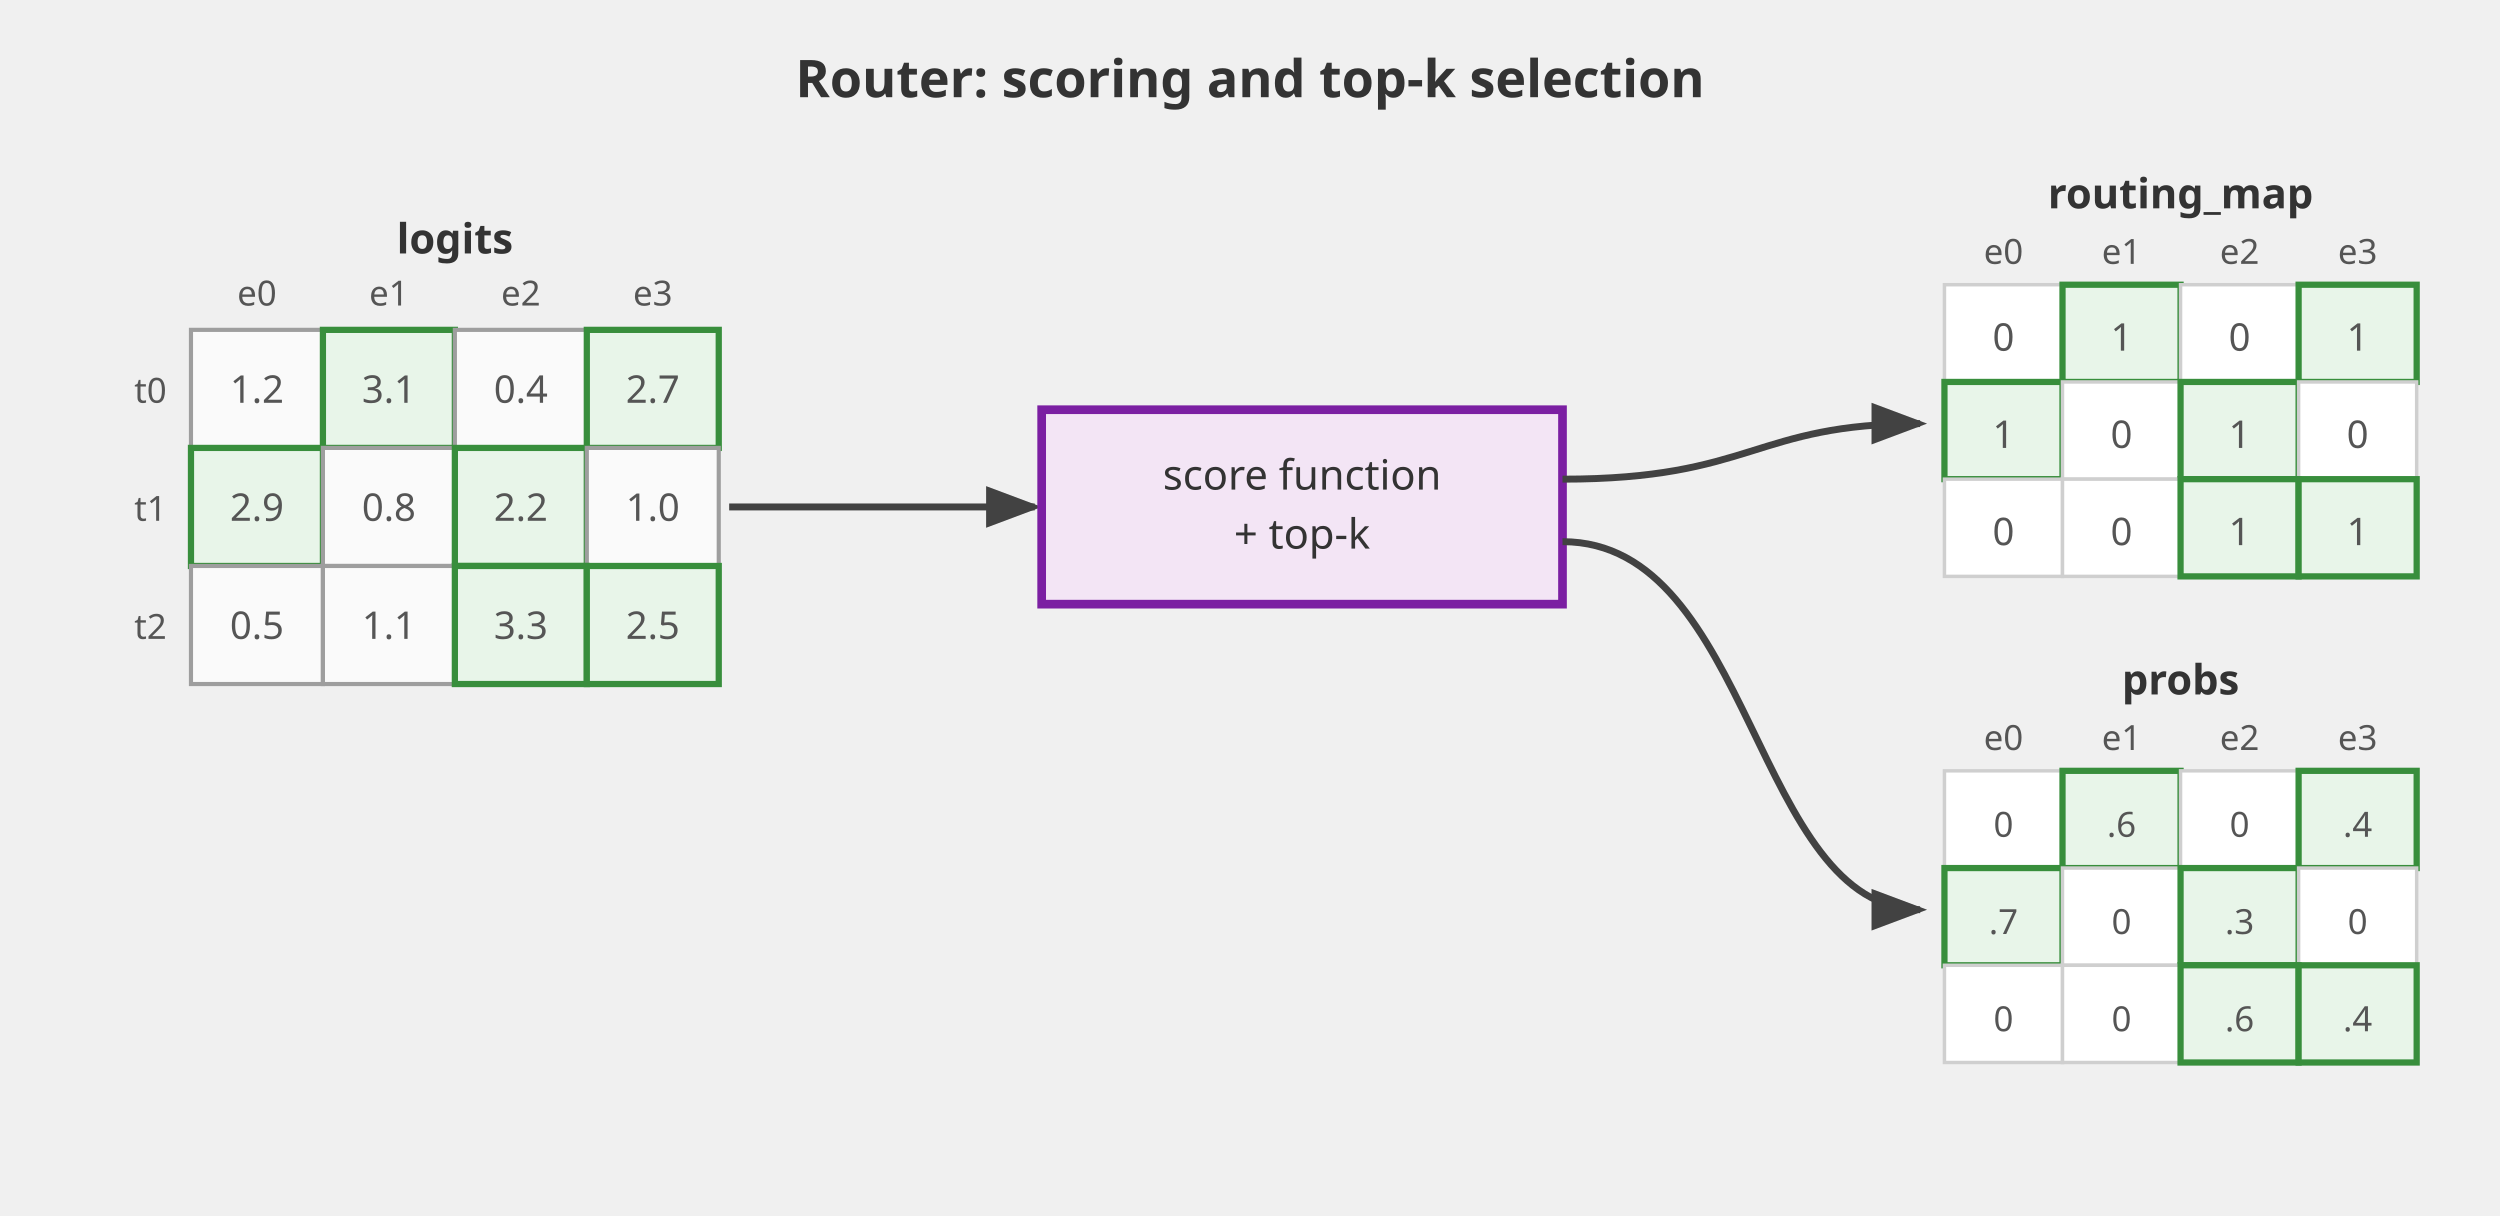
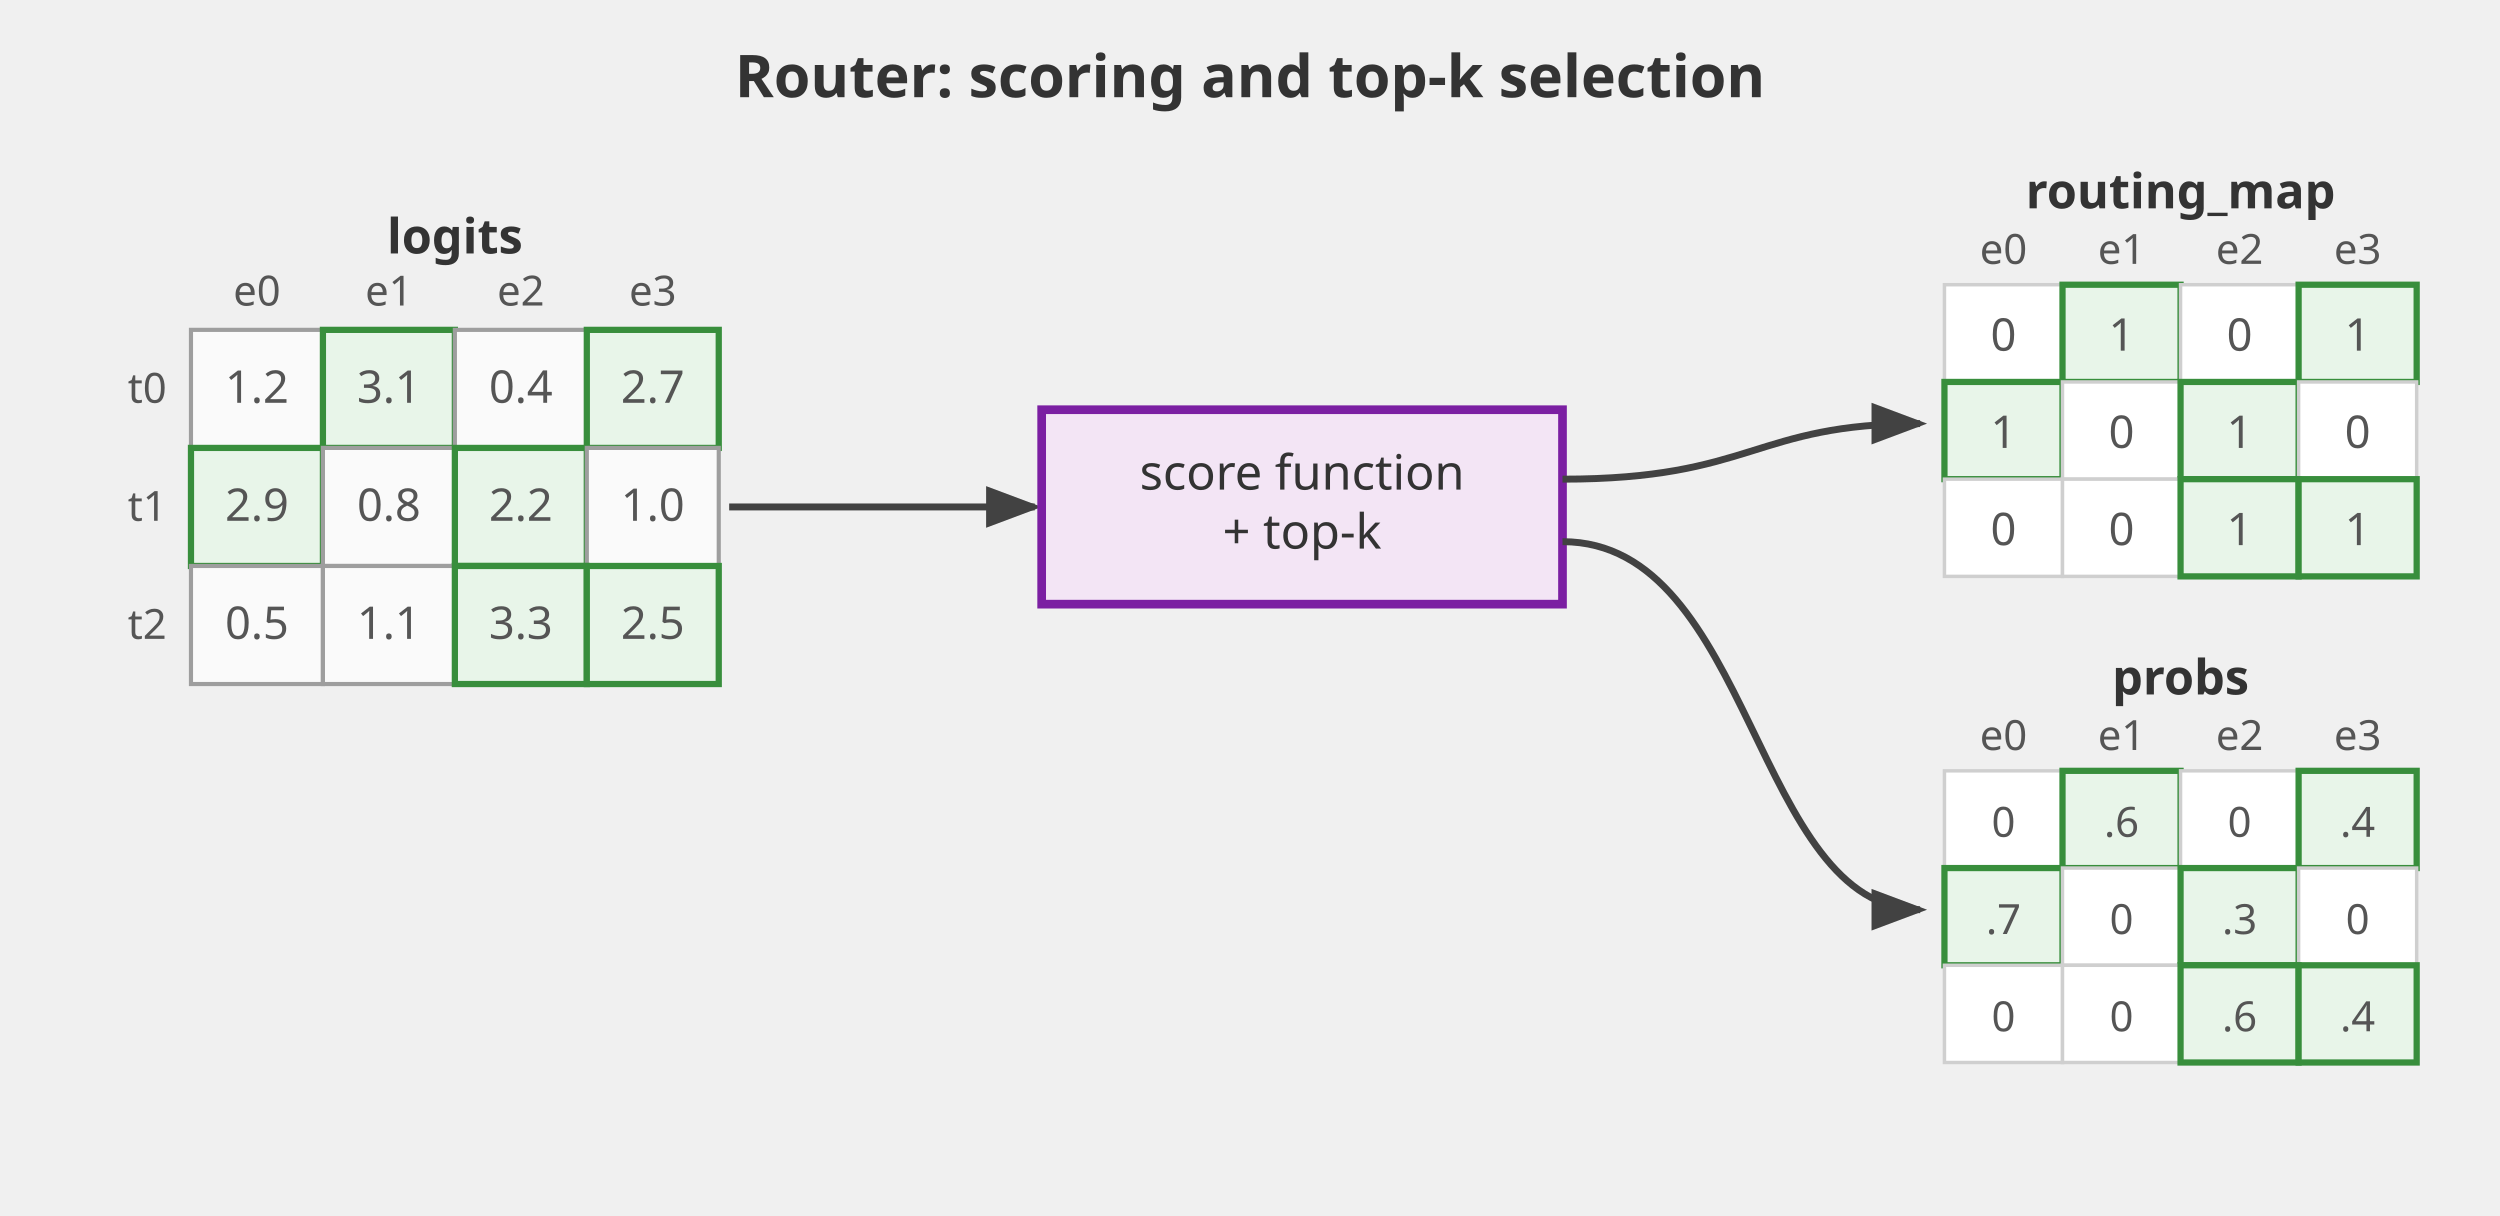
<svg xmlns="http://www.w3.org/2000/svg" viewBox="0 0 720 350" width="100%" style="max-width: 720px;">
  <defs>
    <style>
-       .section-title { font: bold 15px sans-serif; fill: #333; text-anchor: middle; }
-       .grid-title { font: bold 12px sans-serif; fill: #333; text-anchor: middle; }
-       .label { font: 12px sans-serif; fill: #333; text-anchor: middle; }
-       .small-label { font: 11px sans-serif; fill: #555; text-anchor: middle; }
-       .tiny-label { font: 10px sans-serif; fill: #555; text-anchor: middle; }
-       .row-label { font: 10px sans-serif; fill: #555; text-anchor: end; }
+       .section-title { font: bold 17px sans-serif; fill: #333; text-anchor: middle; }
+       .grid-title { font: bold 14px sans-serif; fill: #333; text-anchor: middle; }
+       .label { font: 14px sans-serif; fill: #333; text-anchor: middle; }
+       .small-label { font: 13px sans-serif; fill: #555; text-anchor: middle; }
+       .tiny-label { font: 12px sans-serif; fill: #555; text-anchor: middle; }
+       .row-label { font: 12px sans-serif; fill: #555; text-anchor: end; }
      .cell { fill: #fafafa; stroke: #9e9e9e; stroke-width: 1.2; }
      .sel { fill: #e8f5e9; stroke: #388e3c; stroke-width: 1.8; }
      .unsel { fill: #ffffff; stroke: #cfcfcf; stroke-width: 1; }
      .stage { fill: #f3e5f5; stroke: #7b1fa2; stroke-width: 2.5; }
      .arrow { stroke: #424242; stroke-width: 2; fill: none; marker-end: url(#arrowhead); }
    </style>
    <marker id="arrowhead" markerWidth="8" markerHeight="6" refX="7" refY="3" orient="auto">
      <polygon points="0 0, 8 3, 0 6" fill="#424242" />
    </marker>
  </defs>
  <text x="360" y="28" class="section-title">Router: scoring and top-k selection</text>
  <text x="131" y="73" class="grid-title">logits</text>
  <text x="74" y="88" class="tiny-label">e0</text>
  <text x="112" y="88" class="tiny-label">e1</text>
  <text x="150" y="88" class="tiny-label">e2</text>
  <text x="188" y="88" class="tiny-label">e3</text>
  <text x="48" y="116" class="row-label">t0</text>
  <rect x="55" y="95" width="38" height="34" class="cell" />
  <text x="74" y="116" class="small-label">1.2</text>
  <rect x="93" y="95" width="38" height="34" class="sel" />
  <text x="112" y="116" class="small-label">3.1</text>
  <rect x="131" y="95" width="38" height="34" class="cell" />
  <text x="150" y="116" class="small-label">0.4</text>
  <rect x="169" y="95" width="38" height="34" class="sel" />
  <text x="188" y="116" class="small-label">2.7</text>
  <text x="48" y="150" class="row-label">t1</text>
  <rect x="55" y="129" width="38" height="34" class="sel" />
  <text x="74" y="150" class="small-label">2.9</text>
  <rect x="93" y="129" width="38" height="34" class="cell" />
  <text x="112" y="150" class="small-label">0.8</text>
  <rect x="131" y="129" width="38" height="34" class="sel" />
  <text x="150" y="150" class="small-label">2.2</text>
  <rect x="169" y="129" width="38" height="34" class="cell" />
  <text x="188" y="150" class="small-label">1.0</text>
  <text x="48" y="184" class="row-label">t2</text>
  <rect x="55" y="163" width="38" height="34" class="cell" />
  <text x="74" y="184" class="small-label">0.5</text>
  <rect x="93" y="163" width="38" height="34" class="cell" />
  <text x="112" y="184" class="small-label">1.1</text>
  <rect x="131" y="163" width="38" height="34" class="sel" />
  <text x="150" y="184" class="small-label">3.3</text>
  <rect x="169" y="163" width="38" height="34" class="sel" />
  <text x="188" y="184" class="small-label">2.5</text>
  <path d="M 210 146 L 298 146" class="arrow" />
  <rect x="300" y="118" width="150" height="56" class="stage" />
  <text x="375" y="141" class="label">score function</text>
  <text x="375" y="158" class="label">+ top-k</text>
  <path d="M 450 138 C 505 138, 505 122, 553 122" class="arrow" />
  <path d="M 450 156 C 505 156, 505 262, 553 262" class="arrow" />
  <text x="628" y="60" class="grid-title">routing_map</text>
  <text x="577" y="76" class="tiny-label">e0</text>
  <text x="611" y="76" class="tiny-label">e1</text>
  <text x="645" y="76" class="tiny-label">e2</text>
  <text x="679" y="76" class="tiny-label">e3</text>
  <rect x="560" y="82" width="34" height="28" class="unsel" />
  <text x="577" y="101" class="small-label">0</text>
  <rect x="594" y="82" width="34" height="28" class="sel" />
  <text x="611" y="101" class="small-label">1</text>
  <rect x="628" y="82" width="34" height="28" class="unsel" />
  <text x="645" y="101" class="small-label">0</text>
  <rect x="662" y="82" width="34" height="28" class="sel" />
  <text x="679" y="101" class="small-label">1</text>
  <rect x="560" y="110" width="34" height="28" class="sel" />
  <text x="577" y="129" class="small-label">1</text>
  <rect x="594" y="110" width="34" height="28" class="unsel" />
  <text x="611" y="129" class="small-label">0</text>
  <rect x="628" y="110" width="34" height="28" class="sel" />
  <text x="645" y="129" class="small-label">1</text>
  <rect x="662" y="110" width="34" height="28" class="unsel" />
  <text x="679" y="129" class="small-label">0</text>
  <rect x="560" y="138" width="34" height="28" class="unsel" />
  <text x="577" y="157" class="small-label">0</text>
  <rect x="594" y="138" width="34" height="28" class="unsel" />
  <text x="611" y="157" class="small-label">0</text>
  <rect x="628" y="138" width="34" height="28" class="sel" />
  <text x="645" y="157" class="small-label">1</text>
  <rect x="662" y="138" width="34" height="28" class="sel" />
  <text x="679" y="157" class="small-label">1</text>
  <text x="628" y="200" class="grid-title">probs</text>
  <text x="577" y="216" class="tiny-label">e0</text>
  <text x="611" y="216" class="tiny-label">e1</text>
  <text x="645" y="216" class="tiny-label">e2</text>
  <text x="679" y="216" class="tiny-label">e3</text>
  <rect x="560" y="222" width="34" height="28" class="unsel" />
  <text x="577" y="241" class="tiny-label">0</text>
  <rect x="594" y="222" width="34" height="28" class="sel" />
  <text x="611" y="241" class="tiny-label">.6</text>
  <rect x="628" y="222" width="34" height="28" class="unsel" />
  <text x="645" y="241" class="tiny-label">0</text>
  <rect x="662" y="222" width="34" height="28" class="sel" />
  <text x="679" y="241" class="tiny-label">.4</text>
  <rect x="560" y="250" width="34" height="28" class="sel" />
  <text x="577" y="269" class="tiny-label">.7</text>
  <rect x="594" y="250" width="34" height="28" class="unsel" />
  <text x="611" y="269" class="tiny-label">0</text>
  <rect x="628" y="250" width="34" height="28" class="sel" />
  <text x="645" y="269" class="tiny-label">.3</text>
  <rect x="662" y="250" width="34" height="28" class="unsel" />
  <text x="679" y="269" class="tiny-label">0</text>
  <rect x="560" y="278" width="34" height="28" class="unsel" />
  <text x="577" y="297" class="tiny-label">0</text>
  <rect x="594" y="278" width="34" height="28" class="unsel" />
  <text x="611" y="297" class="tiny-label">0</text>
  <rect x="628" y="278" width="34" height="28" class="sel" />
  <text x="645" y="297" class="tiny-label">.6</text>
  <rect x="662" y="278" width="34" height="28" class="sel" />
  <text x="679" y="297" class="tiny-label">.4</text>
</svg>
